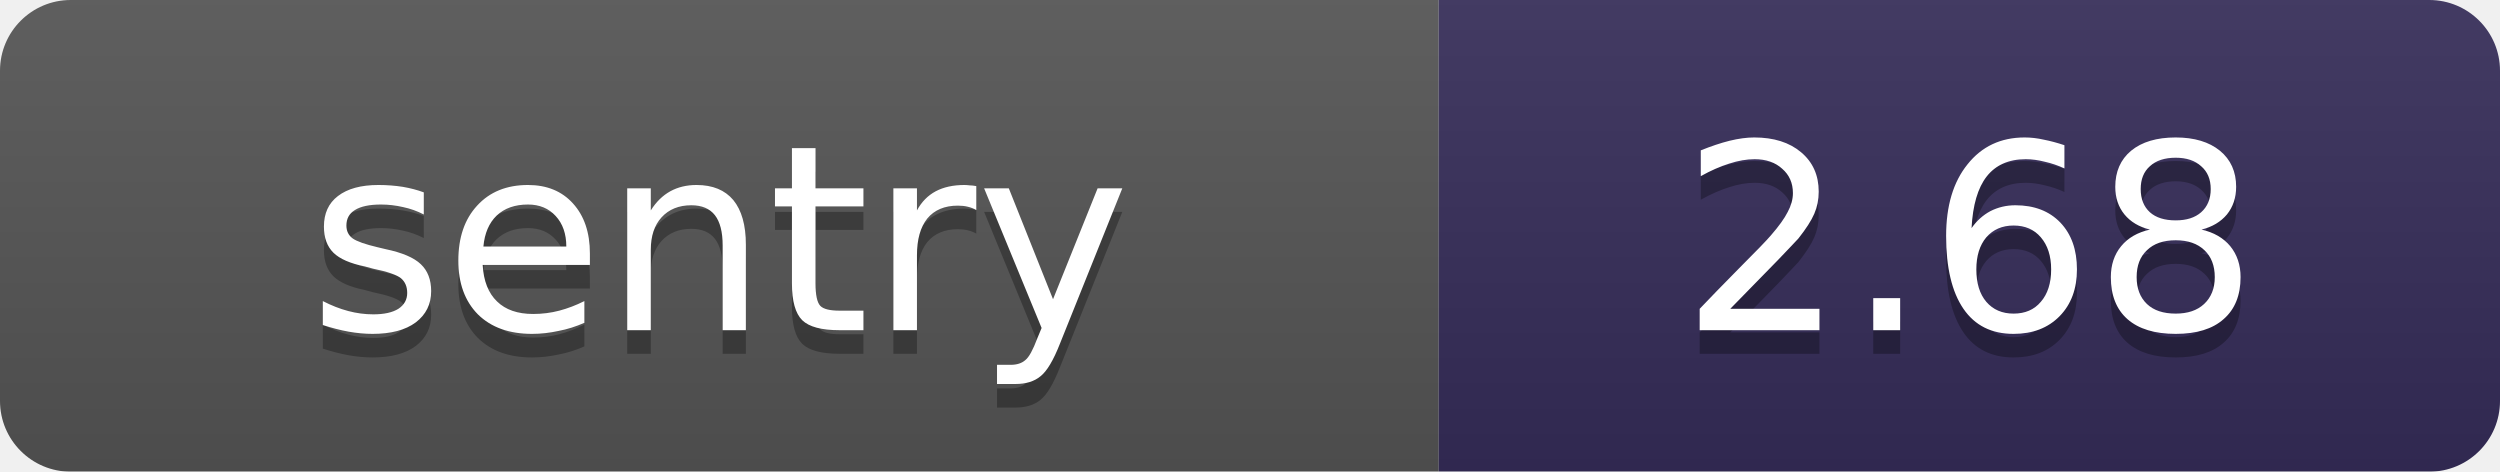
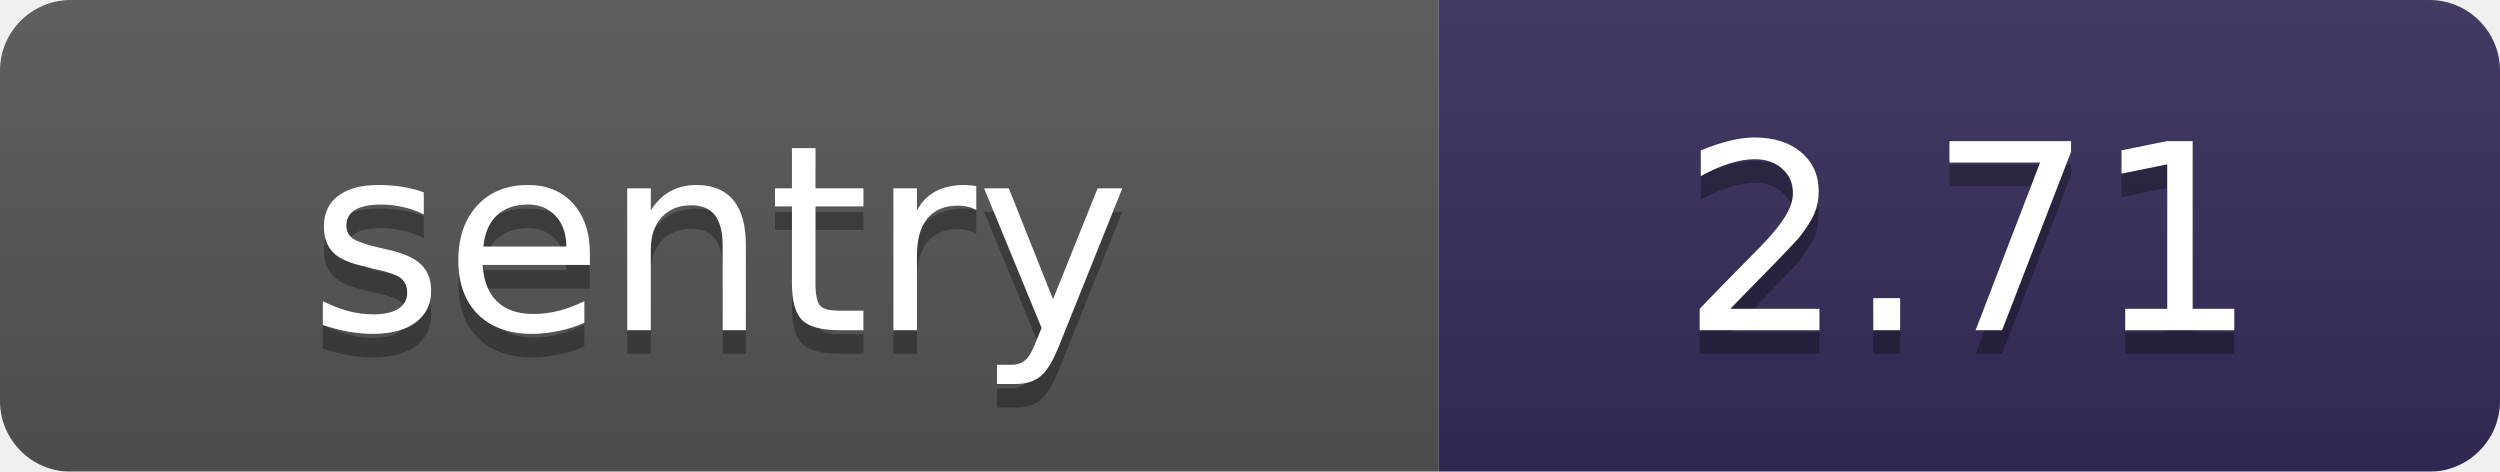
<svg xmlns="http://www.w3.org/2000/svg" width="106" height="20" viewBox="0 0 106 20">
  <linearGradient id="b" x2="0" y2="100%">
    <stop offset="0" stop-color="#bbb" stop-opacity=".1" />
    <stop offset="1" stop-opacity=".1" />
  </linearGradient>
  <mask id="a">
    <rect width="106" height="20" rx="3" fill="#fff" />
  </mask>
  <g mask="url(#a)">
    <path fill="#555" d="M0 0h61v20H0z" />
    <path fill="#362d59" d="M61 0h45v20H61z" />
    <path fill="url(#b)" d="M0 0h106v20H0z" />
  </g>
  <g fill="#fff" text-anchor="middle" font-family="DejaVu Sans,Verdana,Geneva,sans-serif" font-size="11">
    <text x="30.5" y="15" fill="#010101" fill-opacity=".3">sentry</text>
    <text x="30.5" y="14">sentry</text>
-     <text x="83.5" y="15" fill="#010101" fill-opacity=".3">2.68</text>
-     <text x="83.5" y="14">2.68</text>
+     <text x="83.5" y="15" fill="#010101" fill-opacity=".3">2.71</text>
+     <text x="83.5" y="14">2.71</text>
  </g>
</svg>
